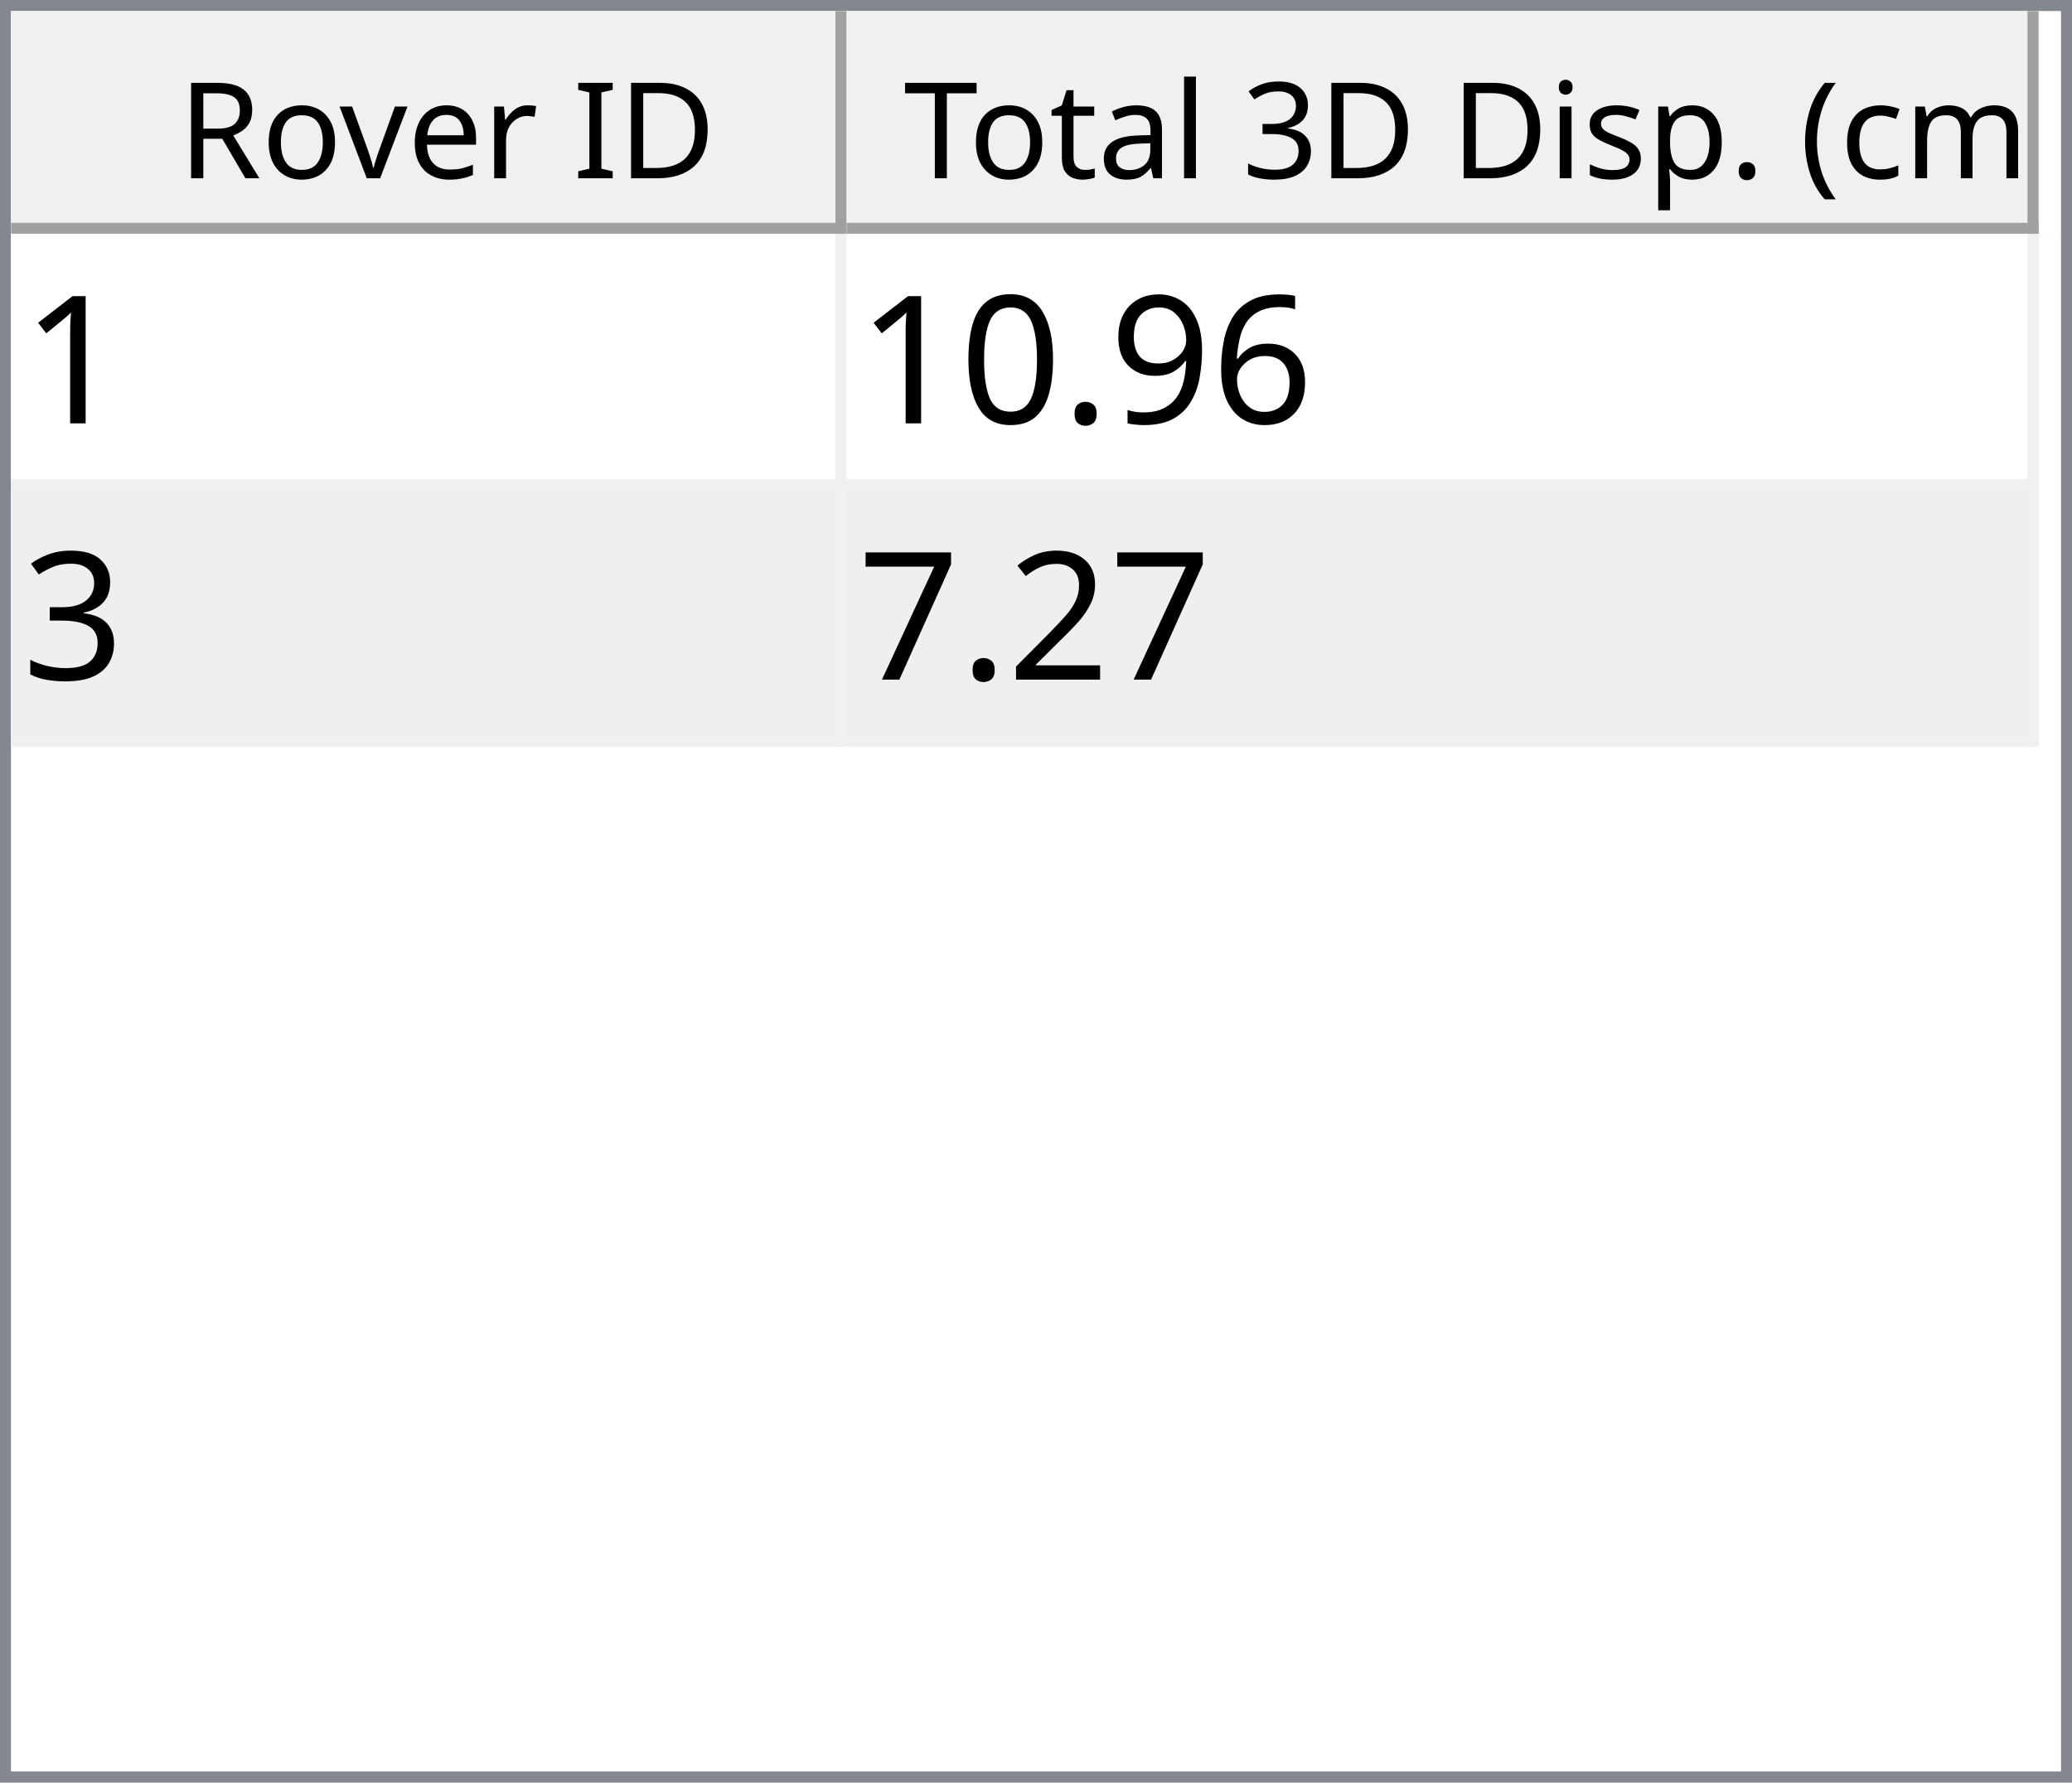
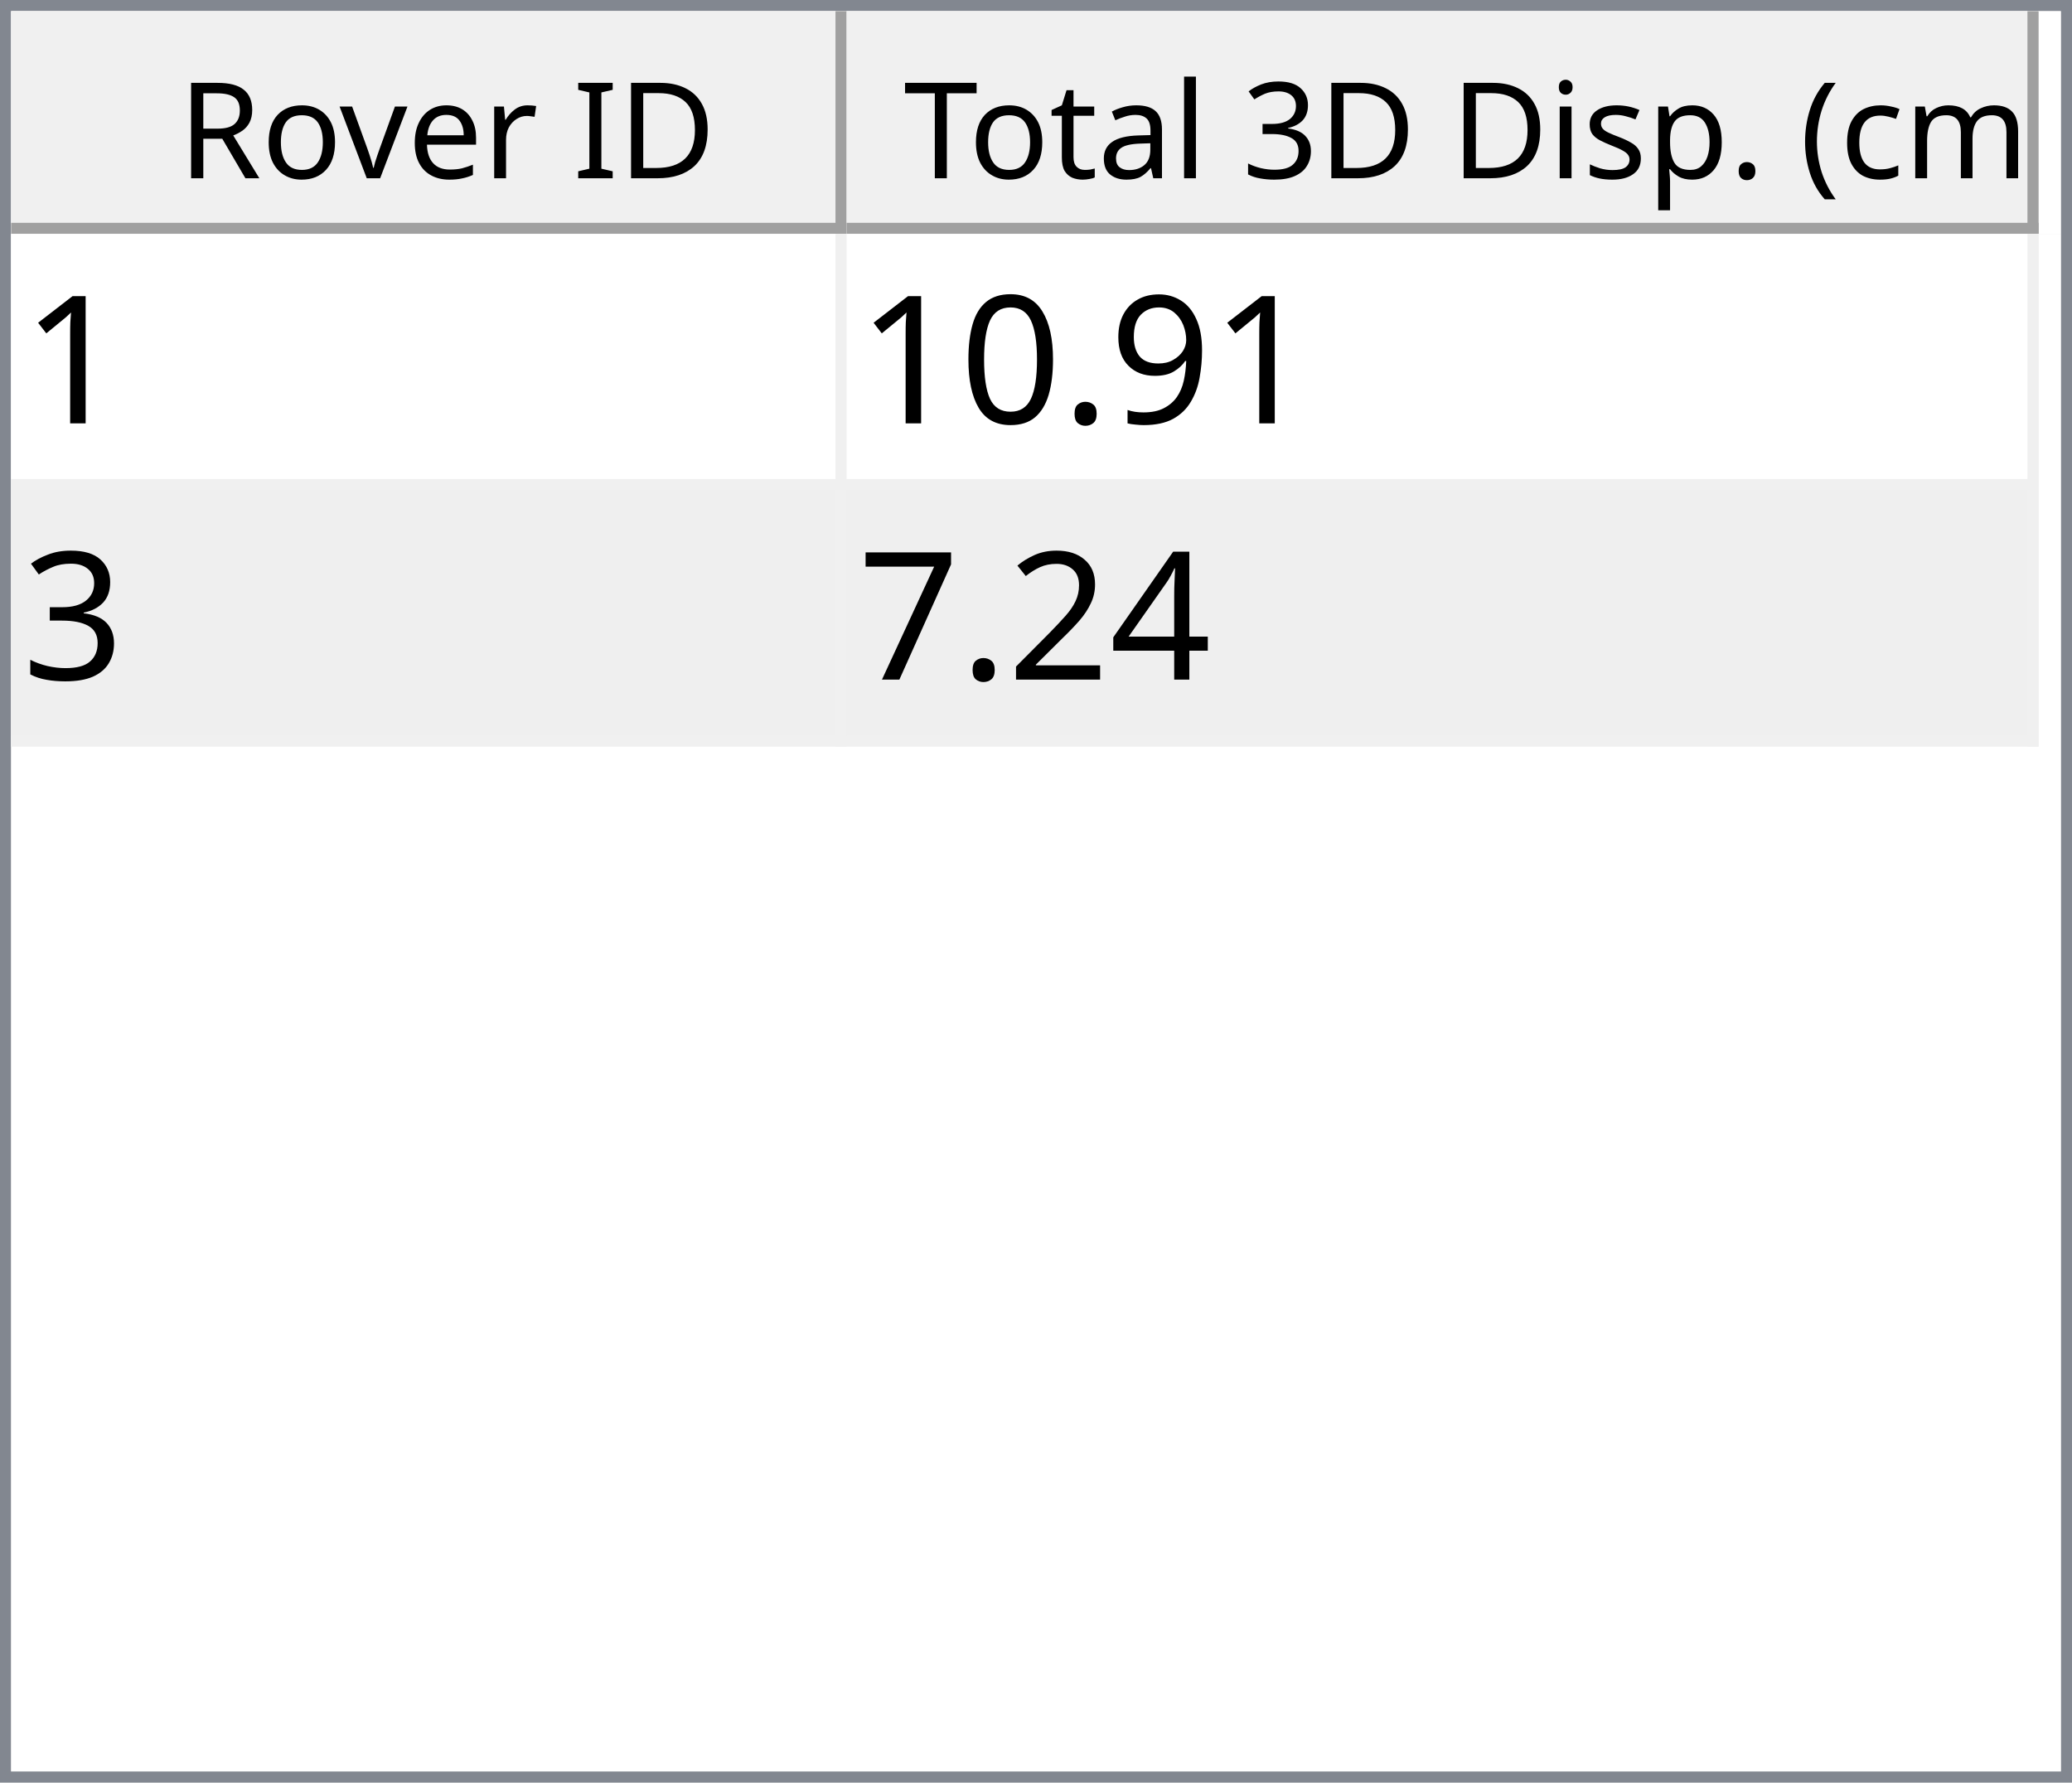
<svg xmlns="http://www.w3.org/2000/svg" style="fill-opacity:1; color-rendering:auto; color-interpolation:auto; text-rendering:auto; stroke:black; stroke-linecap:square; stroke-miterlimit:10; shape-rendering:auto; stroke-opacity:1; fill:black; stroke-dasharray:none; font-weight:normal; stroke-width:1; font-family:'Dialog'; font-style:normal; stroke-linejoin:miter; font-size:12px; stroke-dashoffset:0; image-rendering:auto;" width="186" height="160">
  <defs id="genericDefs" />
  <g>
    <defs id="defs1">
      <clipPath clipPathUnits="userSpaceOnUse" id="clipPath1">
        <path d="M0 0 L186 0 L186 160 L0 160 L0 0 Z" />
      </clipPath>
      <clipPath clipPathUnits="userSpaceOnUse" id="clipPath2">
        <path d="M0 0 L0 160 L186 160 L186 0 Z" />
      </clipPath>
      <clipPath clipPathUnits="userSpaceOnUse" id="clipPath3">
        <path d="M0 0 L0 20 L184 20 L184 0 Z" />
      </clipPath>
      <clipPath clipPathUnits="userSpaceOnUse" id="clipPath4">
        <path d="M0 0 L0 20 L75 20 L75 0 Z" />
      </clipPath>
      <clipPath clipPathUnits="userSpaceOnUse" id="clipPath5">
        <path d="M1 1 L1 19 L74 19 L74 1 Z" />
      </clipPath>
      <clipPath clipPathUnits="userSpaceOnUse" id="clipPath6">
        <path d="M0 0 L0 18 L73 18 L73 0 Z" />
      </clipPath>
      <clipPath clipPathUnits="userSpaceOnUse" id="clipPath7">
        <path d="M-0.5 -0.5 L-0.5 19.5 L74.5 19.5 L74.5 -0.5 Z" />
      </clipPath>
      <clipPath clipPathUnits="userSpaceOnUse" id="clipPath8">
        <path d="M0 0 L0 20 L107 20 L107 0 Z" />
      </clipPath>
      <clipPath clipPathUnits="userSpaceOnUse" id="clipPath9">
        <path d="M1 1 L1 19 L106 19 L106 1 Z" />
      </clipPath>
      <clipPath clipPathUnits="userSpaceOnUse" id="clipPath10">
        <path d="M0 0 L0 18 L105 18 L105 0 Z" />
      </clipPath>
      <clipPath clipPathUnits="userSpaceOnUse" id="clipPath11">
        <path d="M-0.5 -0.5 L-0.5 19.5 L106.5 19.5 L106.5 -0.5 Z" />
      </clipPath>
      <clipPath clipPathUnits="userSpaceOnUse" id="clipPath12">
        <path d="M0 0 L0 138 L184 138 L184 0 Z" />
      </clipPath>
      <clipPath clipPathUnits="userSpaceOnUse" id="clipPath13">
        <path d="M0 0 L0 46 L182 46 L182 0 Z" />
      </clipPath>
      <clipPath clipPathUnits="userSpaceOnUse" id="clipPath14">
        <path d="M-0.5 -0.5 L-0.5 45.5 L181.5 45.5 L181.5 -0.5 Z" />
      </clipPath>
      <clipPath clipPathUnits="userSpaceOnUse" id="clipPath15">
        <path d="M0 0 L0 22 L74 22 L74 0 Z" />
      </clipPath>
      <clipPath clipPathUnits="userSpaceOnUse" id="clipPath16">
        <path d="M0 0 L0 22 L106 22 L106 0 Z" />
      </clipPath>
      <font horiz-adv-x="64.551" id="font1">
        <font-face ascent="107.91" descent="25.098" units-per-em="100" style="font-style:normal; font-family:Segoe UI; font-weight:normal;" />
        <missing-glyph horiz-adv-x="64.551" d="M8.109 0 L8.109 68.266 L56.453 68.266 L56.453 0 L8.109 0 ZM15.328 7.234 L49.219 7.234 L49.219 61.031 L15.328 61.031 L15.328 7.234 Z" />
        <glyph unicode="D" horiz-adv-x="70.117" d="M9.188 0 L9.188 70.016 L28.516 70.016 Q65.531 70.016 65.531 35.891 Q65.531 19.672 55.25 9.836 Q44.969 0 27.734 0 L9.188 0 ZM17.391 62.594 L17.391 7.422 L27.828 7.422 Q41.609 7.422 49.273 14.797 Q56.938 22.172 56.938 35.688 Q56.938 62.594 28.328 62.594 L17.391 62.594 Z" />
        <glyph unicode="I" horiz-adv-x="26.611" d="M17.391 0 L9.188 0 L9.188 70.016 L17.391 70.016 L17.391 0 Z" />
        <glyph unicode=" " horiz-adv-x="27.393" d="" />
        <glyph unicode="r" horiz-adv-x="34.766" d="M34.188 41.891 Q32.078 43.5 28.125 43.5 Q23 43.5 19.555 38.672 Q16.109 33.844 16.109 25.484 L16.109 0 L8.109 0 L8.109 50 L16.109 50 L16.109 39.703 L16.312 39.703 Q18.016 44.969 21.531 47.922 Q25.047 50.875 29.391 50.875 Q32.516 50.875 34.188 50.203 L34.188 41.891 Z" />
        <glyph unicode="e" horiz-adv-x="52.295" d="M48.297 23 L12.984 23 Q13.188 14.656 17.484 10.109 Q21.781 5.562 29.297 5.562 Q37.75 5.562 44.828 11.141 L44.828 3.609 Q38.234 -1.172 27.391 -1.172 Q16.797 -1.172 10.742 5.641 Q4.688 12.453 4.688 24.812 Q4.688 36.469 11.305 43.82 Q17.922 51.172 27.734 51.172 Q37.547 51.172 42.922 44.828 Q48.297 38.484 48.297 27.203 L48.297 23 ZM40.094 29.781 Q40.047 36.719 36.75 40.578 Q33.453 44.438 27.594 44.438 Q21.922 44.438 17.969 40.383 Q14.016 36.328 13.094 29.781 L40.094 29.781 Z" />
        <glyph unicode="v" horiz-adv-x="47.9" d="M47.406 50 L27.484 0 L19.625 0 L0.688 50 L9.469 50 L22.172 13.672 Q23.578 9.672 23.922 6.688 L24.125 6.688 Q24.609 10.453 25.688 13.484 L38.969 50 L47.406 50 Z" />
        <glyph unicode="o" horiz-adv-x="58.594" d="M29 -1.172 Q17.922 -1.172 11.305 5.836 Q4.688 12.844 4.688 24.422 Q4.688 37.016 11.57 44.094 Q18.453 51.172 30.172 51.172 Q41.359 51.172 47.633 44.289 Q53.906 37.406 53.906 25.203 Q53.906 13.234 47.141 6.031 Q40.375 -1.172 29 -1.172 ZM29.594 44.438 Q21.875 44.438 17.383 39.188 Q12.891 33.938 12.891 24.703 Q12.891 15.828 17.43 10.695 Q21.969 5.562 29.594 5.562 Q37.359 5.562 41.531 10.594 Q45.703 15.625 45.703 24.906 Q45.703 34.281 41.531 39.359 Q37.359 44.438 29.594 44.438 Z" />
        <glyph unicode="R" horiz-adv-x="59.814" d="M59.375 0 L49.609 0 L37.891 19.625 Q36.281 22.359 34.766 24.289 Q33.25 26.219 31.664 27.438 Q30.078 28.656 28.25 29.219 Q26.422 29.781 24.125 29.781 L17.391 29.781 L17.391 0 L9.188 0 L9.188 70.016 L30.078 70.016 Q34.672 70.016 38.555 68.867 Q42.438 67.719 45.289 65.375 Q48.141 63.031 49.758 59.547 Q51.375 56.062 51.375 51.375 Q51.375 47.703 50.273 44.656 Q49.172 41.609 47.148 39.211 Q45.125 36.812 42.266 35.133 Q39.406 33.453 35.844 32.516 L35.844 32.328 Q37.594 31.547 38.891 30.547 Q40.188 29.547 41.359 28.18 Q42.531 26.812 43.68 25.078 Q44.828 23.344 46.234 21.047 L59.375 0 ZM17.391 62.594 L17.391 37.203 L28.516 37.203 Q31.594 37.203 34.203 38.133 Q36.812 39.062 38.719 40.797 Q40.625 42.531 41.703 45.047 Q42.781 47.562 42.781 50.688 Q42.781 56.297 39.141 59.445 Q35.5 62.594 28.609 62.594 L17.391 62.594 Z" />
        <glyph unicode=")" horiz-adv-x="30.176" d="M8.297 -15.922 L1.172 -15.922 Q16.406 2.344 16.406 26.812 Q16.406 51.469 1.078 70.016 L8.297 70.016 Q23.531 52.156 23.531 26.703 Q23.531 1.375 8.297 -15.922 Z" />
        <glyph unicode="m" horiz-adv-x="86.133" d="M79.109 0 L71.094 0 L71.094 28.719 Q71.094 37.016 68.531 40.727 Q65.969 44.438 59.906 44.438 Q54.781 44.438 51.195 39.75 Q47.609 35.062 47.609 28.516 L47.609 0 L39.594 0 L39.594 29.688 Q39.594 44.438 28.219 44.438 Q22.953 44.438 19.531 40.016 Q16.109 35.594 16.109 28.516 L16.109 0 L8.109 0 L8.109 50 L16.109 50 L16.109 42.094 L16.312 42.094 Q21.625 51.172 31.844 51.172 Q36.969 51.172 40.773 48.312 Q44.578 45.453 46 40.828 Q51.562 51.172 62.594 51.172 Q79.109 51.172 79.109 30.812 L79.109 0 Z" />
        <glyph unicode="c" horiz-adv-x="46.191" d="M42.188 2.297 Q36.422 -1.172 28.516 -1.172 Q17.828 -1.172 11.258 5.789 Q4.688 12.75 4.688 23.828 Q4.688 36.188 11.766 43.68 Q18.844 51.172 30.672 51.172 Q37.25 51.172 42.281 48.734 L42.281 40.531 Q36.719 44.438 30.375 44.438 Q22.703 44.438 17.797 38.945 Q12.891 33.453 12.891 24.516 Q12.891 15.719 17.508 10.641 Q22.125 5.562 29.891 5.562 Q36.422 5.562 42.188 9.906 L42.188 2.297 Z" />
        <glyph unicode="(" horiz-adv-x="30.176" d="M29.109 -15.922 L21.969 -15.922 Q6.844 1.375 6.844 26.703 Q6.844 52.156 21.969 70.016 L29.203 70.016 Q13.875 51.469 13.875 26.812 Q13.875 2.344 29.109 -15.922 Z" />
        <glyph unicode="." horiz-adv-x="21.68" d="M10.891 -1.078 Q8.641 -1.078 7.055 0.539 Q5.469 2.156 5.469 4.391 Q5.469 6.641 7.055 8.273 Q8.641 9.906 10.891 9.906 Q13.188 9.906 14.797 8.273 Q16.406 6.641 16.406 4.391 Q16.406 2.156 14.797 0.539 Q13.188 -1.078 10.891 -1.078 Z" />
        <glyph unicode="p" horiz-adv-x="58.789" d="M16.312 7.234 L16.109 7.234 L16.109 -23 L8.109 -23 L8.109 50 L16.109 50 L16.109 41.219 L16.312 41.219 Q22.219 51.172 33.594 51.172 Q43.266 51.172 48.688 44.461 Q54.109 37.75 54.109 26.469 Q54.109 13.922 48 6.375 Q41.891 -1.172 31.297 -1.172 Q21.578 -1.172 16.312 7.234 ZM16.109 27.391 L16.109 20.406 Q16.109 14.203 20.141 9.883 Q24.172 5.562 30.375 5.562 Q37.641 5.562 41.773 11.133 Q45.906 16.703 45.906 26.609 Q45.906 34.969 42.047 39.703 Q38.188 44.438 31.594 44.438 Q24.609 44.438 20.359 39.578 Q16.109 34.719 16.109 27.391 Z" />
        <glyph unicode="s" horiz-adv-x="42.432" d="M5.078 1.812 L5.078 10.406 Q11.625 5.562 19.484 5.562 Q30.031 5.562 30.031 12.594 Q30.031 14.594 29.125 15.992 Q28.219 17.391 26.68 18.461 Q25.141 19.531 23.07 20.383 Q21 21.234 18.609 22.172 Q15.281 23.484 12.766 24.828 Q10.25 26.172 8.57 27.859 Q6.891 29.547 6.031 31.695 Q5.172 33.844 5.172 36.719 Q5.172 40.234 6.789 42.945 Q8.406 45.656 11.086 47.484 Q13.766 49.312 17.211 50.242 Q20.656 51.172 24.312 51.172 Q30.812 51.172 35.938 48.922 L35.938 40.828 Q30.422 44.438 23.25 44.438 Q21 44.438 19.195 43.922 Q17.391 43.406 16.094 42.477 Q14.797 41.547 14.086 40.258 Q13.375 38.969 13.375 37.406 Q13.375 35.453 14.086 34.133 Q14.797 32.812 16.164 31.789 Q17.531 30.766 19.484 29.938 Q21.438 29.109 23.922 28.125 Q27.25 26.859 29.883 25.516 Q32.516 24.172 34.375 22.484 Q36.234 20.797 37.234 18.602 Q38.234 16.406 38.234 13.375 Q38.234 9.672 36.602 6.938 Q34.969 4.203 32.234 2.398 Q29.5 0.594 25.93 -0.289 Q22.359 -1.172 18.453 -1.172 Q10.75 -1.172 5.078 1.812 Z" />
        <glyph unicode="i" horiz-adv-x="24.219" d="M12.203 62.703 Q10.062 62.703 8.547 64.164 Q7.031 65.625 7.031 67.875 Q7.031 70.125 8.547 71.609 Q10.062 73.094 12.203 73.094 Q14.406 73.094 15.945 71.609 Q17.484 70.125 17.484 67.875 Q17.484 65.719 15.945 64.211 Q14.406 62.703 12.203 62.703 ZM16.109 0 L8.109 0 L8.109 50 L16.109 50 L16.109 0 Z" />
        <glyph unicode="3" horiz-adv-x="53.906" d="M46.531 19.828 Q46.531 15.094 44.75 11.211 Q42.969 7.328 39.719 4.57 Q36.469 1.812 31.93 0.297 Q27.391 -1.219 21.922 -1.219 Q11.922 -1.219 6 2.594 L6 11.188 Q13.094 5.609 22.219 5.609 Q25.875 5.609 28.828 6.539 Q31.781 7.469 33.906 9.227 Q36.031 10.984 37.18 13.477 Q38.328 15.969 38.328 19.094 Q38.328 32.812 18.797 32.812 L12.984 32.812 L12.984 39.594 L18.5 39.594 Q35.797 39.594 35.797 52.484 Q35.797 64.406 22.609 64.406 Q15.188 64.406 8.688 59.422 L8.688 67.188 Q15.375 71.188 24.609 71.188 Q29 71.188 32.57 69.969 Q36.141 68.75 38.68 66.555 Q41.219 64.359 42.609 61.281 Q44 58.203 44 54.5 Q44 40.672 30.031 36.719 L30.031 36.531 Q33.594 36.141 36.625 34.797 Q39.656 33.453 41.852 31.305 Q44.047 29.156 45.289 26.25 Q46.531 23.344 46.531 19.828 Z" />
        <glyph unicode="l" horiz-adv-x="24.219" d="M16.109 0 L8.109 0 L8.109 74.031 L16.109 74.031 L16.109 0 Z" />
        <glyph unicode="a" horiz-adv-x="50.879" d="M43.891 0 L35.891 0 L35.891 7.812 L35.688 7.812 Q30.469 -1.172 20.312 -1.172 Q12.844 -1.172 8.617 2.781 Q4.391 6.734 4.391 13.281 Q4.391 27.297 20.906 29.594 L35.891 31.688 Q35.891 44.438 25.594 44.438 Q16.547 44.438 9.281 38.281 L9.281 46.484 Q16.656 51.172 26.266 51.172 Q43.891 51.172 43.891 32.516 L43.891 0 ZM35.891 25.297 L23.828 23.641 Q18.266 22.859 15.43 20.875 Q12.594 18.891 12.594 13.875 Q12.594 10.203 15.211 7.883 Q17.828 5.562 22.172 5.562 Q28.125 5.562 32.008 9.742 Q35.891 13.922 35.891 20.312 L35.891 25.297 Z" />
        <glyph unicode="t" horiz-adv-x="33.887" d="M31.297 0.484 Q28.469 -1.078 23.828 -1.078 Q10.688 -1.078 10.688 13.578 L10.688 43.172 L2.094 43.172 L2.094 50 L10.688 50 L10.688 62.203 L18.703 64.797 L18.703 50 L31.297 50 L31.297 43.172 L18.703 43.172 L18.703 14.984 Q18.703 9.969 20.414 7.82 Q22.125 5.672 26.078 5.672 Q29.109 5.672 31.297 7.328 L31.297 0.484 Z" />
        <glyph unicode="T" horiz-adv-x="52.393" d="M50.594 62.594 L30.375 62.594 L30.375 0 L22.172 0 L22.172 62.594 L2 62.594 L2 70.016 L50.594 70.016 L50.594 62.594 Z" />
      </font>
      <font horiz-adv-x="75.0" id="font2">
        <font-face ascent="100.537" descent="21.973" units-per-em="100" style="font-style:normal; font-family:sans-serif; font-weight:normal;" />
        <missing-glyph horiz-adv-x="75.0" d="M12.5 0 L12.5 62.5 L62.5 62.5 L62.5 0 L12.5 0 ZM14.062 1.562 L60.938 1.562 L60.938 60.938 L14.062 60.938 L14.062 1.562 Z" />
        <glyph unicode="1" horiz-adv-x="55.615" d="M37.25 0 L28.469 0 L28.469 56 Q25.297 52.984 20.141 49.953 Q14.984 46.922 10.891 45.406 L10.891 53.906 Q18.266 57.375 23.781 62.305 Q29.297 67.234 31.594 71.875 L37.25 71.875 L37.25 0 Z" />
-         <glyph unicode="6" horiz-adv-x="55.615" d="M49.75 54.047 L41.016 53.375 Q39.844 58.547 37.703 60.891 Q34.125 64.656 28.906 64.656 Q24.703 64.656 21.531 62.312 Q17.391 59.281 14.992 53.469 Q12.594 47.656 12.5 36.922 Q15.672 41.75 20.266 44.094 Q24.859 46.438 29.891 46.438 Q38.672 46.438 44.852 39.969 Q51.031 33.5 51.031 23.25 Q51.031 16.5 48.125 10.719 Q45.219 4.938 40.141 1.859 Q35.062 -1.219 28.609 -1.219 Q17.625 -1.219 10.695 6.859 Q3.766 14.938 3.766 33.5 Q3.766 54.25 11.422 63.672 Q18.109 71.875 29.438 71.875 Q37.891 71.875 43.289 67.141 Q48.688 62.406 49.75 54.047 ZM13.875 23.188 Q13.875 18.656 15.797 14.508 Q17.719 10.359 21.188 8.18 Q24.656 6 28.469 6 Q34.031 6 38.039 10.492 Q42.047 14.984 42.047 22.703 Q42.047 30.125 38.086 34.398 Q34.125 38.672 28.125 38.672 Q22.172 38.672 18.023 34.398 Q13.875 30.125 13.875 23.188 Z" />
        <glyph unicode="9" horiz-adv-x="55.615" d="M5.469 16.547 L13.922 17.328 Q14.984 11.375 18.016 8.688 Q21.047 6 25.781 6 Q29.828 6 32.883 7.859 Q35.938 9.719 37.891 12.82 Q39.844 15.922 41.164 21.195 Q42.484 26.469 42.484 31.938 Q42.484 32.516 42.438 33.688 Q39.797 29.5 35.234 26.883 Q30.672 24.266 25.344 24.266 Q16.453 24.266 10.305 30.711 Q4.156 37.156 4.156 47.703 Q4.156 58.594 10.578 65.234 Q17 71.875 26.656 71.875 Q33.641 71.875 39.43 68.117 Q45.219 64.359 48.219 57.398 Q51.219 50.438 51.219 37.25 Q51.219 23.531 48.242 15.406 Q45.266 7.281 39.383 3.031 Q33.5 -1.219 25.594 -1.219 Q17.188 -1.219 11.867 3.445 Q6.547 8.109 5.469 16.547 ZM41.453 48.141 Q41.453 55.719 37.43 60.156 Q33.406 64.594 27.734 64.594 Q21.875 64.594 17.531 59.812 Q13.188 55.031 13.188 47.406 Q13.188 40.578 17.312 36.305 Q21.438 32.031 27.484 32.031 Q33.594 32.031 37.523 36.305 Q41.453 40.578 41.453 48.141 Z" />
        <glyph unicode="." horiz-adv-x="27.783" d="M9.078 0 L9.078 10.016 L19.094 10.016 L19.094 0 L9.078 0 Z" />
        <glyph unicode="0" horiz-adv-x="55.615" d="M4.156 35.297 Q4.156 48 6.766 55.742 Q9.375 63.484 14.523 67.68 Q19.672 71.875 27.484 71.875 Q33.25 71.875 37.594 69.555 Q41.938 67.234 44.773 62.867 Q47.609 58.5 49.219 52.227 Q50.828 45.953 50.828 35.297 Q50.828 22.703 48.242 14.969 Q45.656 7.234 40.508 3.008 Q35.359 -1.219 27.484 -1.219 Q17.141 -1.219 11.234 6.203 Q4.156 15.141 4.156 35.297 ZM13.188 35.297 Q13.188 17.672 17.312 11.836 Q21.438 6 27.484 6 Q33.547 6 37.672 11.859 Q41.797 17.719 41.797 35.297 Q41.797 52.984 37.672 58.789 Q33.547 64.594 27.391 64.594 Q21.344 64.594 17.719 59.469 Q13.188 52.938 13.188 35.297 Z" />
        <glyph unicode="3" horiz-adv-x="55.615" d="M4.203 18.891 L12.984 20.062 Q14.5 12.594 18.141 9.297 Q21.781 6 27 6 Q33.203 6 37.477 10.297 Q41.75 14.594 41.75 20.953 Q41.75 27 37.797 30.93 Q33.844 34.859 27.734 34.859 Q25.25 34.859 21.531 33.891 L22.516 41.609 Q23.391 41.5 23.922 41.5 Q29.547 41.5 34.039 44.43 Q38.531 47.359 38.531 53.469 Q38.531 58.297 35.258 61.477 Q31.984 64.656 26.812 64.656 Q21.688 64.656 18.266 61.43 Q14.844 58.203 13.875 51.766 L5.078 53.328 Q6.688 62.156 12.398 67.016 Q18.109 71.875 26.609 71.875 Q32.469 71.875 37.398 69.359 Q42.328 66.844 44.945 62.5 Q47.562 58.156 47.562 53.266 Q47.562 48.641 45.07 44.828 Q42.578 41.016 37.703 38.766 Q44.047 37.312 47.562 32.695 Q51.078 28.078 51.078 21.141 Q51.078 11.766 44.242 5.25 Q37.406 -1.266 26.953 -1.266 Q17.531 -1.266 11.305 4.352 Q5.078 9.969 4.203 18.891 Z" />
+         <glyph unicode="4" horiz-adv-x="55.615" d="M32.328 0 L32.328 17.141 L1.266 17.141 L1.266 25.203 L33.938 71.578 L41.109 71.578 L41.109 25.203 L50.781 25.203 L50.781 17.141 L41.109 17.141 L41.109 0 L32.328 0 ZM32.328 25.203 L32.328 57.469 L9.906 25.203 L32.328 25.203 Z" />
        <glyph unicode="2" horiz-adv-x="55.615" d="M50.344 8.453 L50.344 0 L3.031 0 Q2.938 3.172 4.047 6.109 Q5.859 10.938 9.836 15.625 Q13.812 20.312 21.344 26.469 Q33.016 36.031 37.117 41.625 Q41.219 47.219 41.219 52.203 Q41.219 57.422 37.477 61.008 Q33.734 64.594 27.734 64.594 Q21.391 64.594 17.578 60.789 Q13.766 56.984 13.719 50.25 L4.688 51.172 Q5.609 61.281 11.664 66.578 Q17.719 71.875 27.938 71.875 Q38.234 71.875 44.242 66.164 Q50.25 60.453 50.25 52 Q50.25 47.703 48.492 43.555 Q46.734 39.406 42.656 34.812 Q38.578 30.219 29.109 22.219 Q21.188 15.578 18.945 13.211 Q16.703 10.844 15.234 8.453 L50.344 8.453 Z" />
        <glyph unicode="7" horiz-adv-x="55.615" d="M4.734 62.203 L4.734 70.656 L51.078 70.656 L51.078 63.812 Q44.234 56.547 37.523 44.484 Q30.812 32.422 27.156 19.672 Q24.516 10.688 23.781 0 L14.75 0 Q14.891 8.453 18.062 20.414 Q21.234 32.375 27.172 43.484 Q33.109 54.594 39.797 62.203 L4.734 62.203 Z" />
      </font>
    </defs>
    <g style="fill:white; stroke:white;">
      <rect x="0" y="0" width="186" style="clip-path:url(#clipPath1); stroke:none;" height="160" />
    </g>
    <g style="fill:white; text-rendering:optimizeSpeed; color-rendering:optimizeSpeed; image-rendering:optimizeSpeed; shape-rendering:crispEdges; stroke:white; color-interpolation:sRGB;">
      <rect x="0" width="186" height="160" y="0" style="stroke:none;" />
      <path style="stroke:none;" d="M0 160 L186 160 L186 0 L0 0 Z" />
    </g>
    <g style="fill:rgb(240,240,240); font-family:'Segoe UI'; stroke:rgb(240,240,240);">
      <rect x="0" y="0" width="186" style="clip-path:url(#clipPath2); stroke:none;" height="160" />
    </g>
    <g style="fill:rgb(130,135,144); font-family:'Segoe UI'; stroke:rgb(130,135,144);">
      <path d="M0 0 L186 0 L186 160 L0 160 L0 0 ZM1 1 L185 1 L185 159 L1 159 L1 1 Z" style="fill-rule:evenodd; clip-path:url(#clipPath2); stroke:none;" />
    </g>
    <g style="fill:white; font-family:'Segoe UI'; stroke:white;" transform="translate(1,1)">
      <rect x="0" y="0" width="184" style="clip-path:url(#clipPath3); stroke:none;" height="20" />
    </g>
    <g style="fill:rgb(240,240,240); font-family:'Segoe UI'; stroke:rgb(240,240,240);" transform="translate(1,1)">
      <rect x="0" y="0" width="75" style="clip-path:url(#clipPath4); stroke:none;" height="20" />
    </g>
    <g style="font-family:'Segoe UI';" transform="translate(2,2)">
      <text x="14" xml:space="preserve" y="14" style="clip-path:url(#clipPath6); stroke:none;">Rover ID</text>
    </g>
    <g style="fill:rgb(160,160,160); font-family:'Segoe UI'; stroke:rgb(160,160,160); stroke-linejoin:bevel;" transform="translate(1.5,1.5)">
      <line x1="74" x2="74" y1="0" style="fill:none; clip-path:url(#clipPath7);" y2="19" />
    </g>
    <g style="fill:rgb(160,160,160); font-family:'Segoe UI'; stroke:rgb(160,160,160); stroke-linejoin:bevel;" transform="matrix(1,0,0,1,1,1) translate(0.5,0.5)">
      <line x1="0" x2="74" y1="19" style="fill:none; clip-path:url(#clipPath7);" y2="19" />
    </g>
    <g style="fill:rgb(240,240,240); font-family:'Segoe UI'; stroke:rgb(240,240,240);" transform="translate(76,1)">
      <rect x="0" y="0" width="107" style="clip-path:url(#clipPath8); stroke:none;" height="20" />
    </g>
    <g style="font-family:'Segoe UI';" transform="translate(77,2)">
      <text x="1" xml:space="preserve" y="14" style="clip-path:url(#clipPath10); stroke:none;"> Total 3D Disp. (cm)</text>
    </g>
    <g style="fill:rgb(160,160,160); font-family:'Segoe UI'; stroke:rgb(160,160,160); stroke-linejoin:bevel;" transform="translate(76.5,1.5)">
      <line x1="106" x2="106" y1="0" style="fill:none; clip-path:url(#clipPath11);" y2="19" />
    </g>
    <g style="fill:rgb(160,160,160); font-family:'Segoe UI'; stroke:rgb(160,160,160); stroke-linejoin:bevel;" transform="matrix(1,0,0,1,76,1) translate(0.5,0.5)">
      <line x1="0" x2="106" y1="19" style="fill:none; clip-path:url(#clipPath11);" y2="19" />
    </g>
    <g style="fill:white; font-family:'Segoe UI'; stroke:white;" transform="translate(1,21)">
      <rect x="0" y="0" width="184" style="clip-path:url(#clipPath12); stroke:none;" height="138" />
    </g>
    <g style="fill:rgb(240,240,240); font-size:16px; font-family:sans-serif; stroke:rgb(240,240,240);" transform="translate(1,21)">
      <rect x="0" y="0" width="182" style="clip-path:url(#clipPath13); stroke:none;" height="46" />
      <line transform="translate(0.5,0.5)" x1="0" x2="181" y1="22" style="clip-path:url(#clipPath14); fill:none; stroke-linejoin:bevel;" y2="22" />
    </g>
    <g transform="matrix(1,0,0,1,1,21) translate(0.5,0.5)" style="fill:rgb(240,240,240); font-size:16px; font-family:sans-serif; stroke:rgb(240,240,240); stroke-linejoin:bevel;">
      <line x1="0" x2="181" y1="45" style="fill:none; clip-path:url(#clipPath14);" y2="45" />
    </g>
    <g transform="matrix(1,0,0,1,1,21) translate(0.5,0.5)" style="fill:rgb(240,240,240); font-size:16px; font-family:sans-serif; stroke:rgb(240,240,240); stroke-linejoin:bevel;">
      <line x1="74" x2="74" y1="0" style="fill:none; clip-path:url(#clipPath14);" y2="45" />
    </g>
    <g transform="matrix(1,0,0,1,1,21) translate(0.5,0.5)" style="fill:rgb(240,240,240); font-size:16px; font-family:sans-serif; stroke:rgb(240,240,240); stroke-linejoin:bevel;">
      <line x1="181" x2="181" y1="0" style="fill:none; clip-path:url(#clipPath14);" y2="45" />
    </g>
    <g style="fill:white; font-size:16px; font-family:sans-serif; stroke:white;" transform="matrix(1,0,0,1,1,21)">
      <rect x="0" y="0" width="74" style="clip-path:url(#clipPath15); stroke:none;" height="22" />
      <text x="1" y="17" style="fill:black; clip-path:url(#clipPath15); stroke:none;" xml:space="preserve">1</text>
    </g>
    <g style="fill:white; font-size:16px; font-family:sans-serif; stroke:white;" transform="matrix(1,0,0,1,1,21) translate(75,0)">
      <rect x="0" y="0" width="106" style="clip-path:url(#clipPath16); stroke:none;" height="22" />
-       <text x="1" y="17" style="fill:black; clip-path:url(#clipPath16); stroke:none;" xml:space="preserve">10.96</text>
+       <text x="1" y="17" style="fill:black; clip-path:url(#clipPath16); stroke:none;" xml:space="preserve">10.91</text>
    </g>
    <g style="fill:rgb(239,239,239); font-size:16px; font-family:sans-serif; stroke:rgb(239,239,239);" transform="matrix(1,0,0,1,1,21) translate(0,23)">
      <rect x="0" y="0" width="74" style="clip-path:url(#clipPath15); stroke:none;" height="22" />
      <text x="1" y="17" style="fill:black; clip-path:url(#clipPath15); stroke:none;" xml:space="preserve">3</text>
    </g>
    <g style="fill:rgb(239,239,239); font-size:16px; font-family:sans-serif; stroke:rgb(239,239,239);" transform="matrix(1,0,0,1,1,21) translate(75,23)">
      <rect x="0" y="0" width="106" style="clip-path:url(#clipPath16); stroke:none;" height="22" />
-       <text x="1" y="17" style="fill:black; clip-path:url(#clipPath16); stroke:none;" xml:space="preserve">7.27</text>
+       <text x="1" y="17" style="fill:black; clip-path:url(#clipPath16); stroke:none;" xml:space="preserve">7.24</text>
    </g>
  </g>
</svg>
